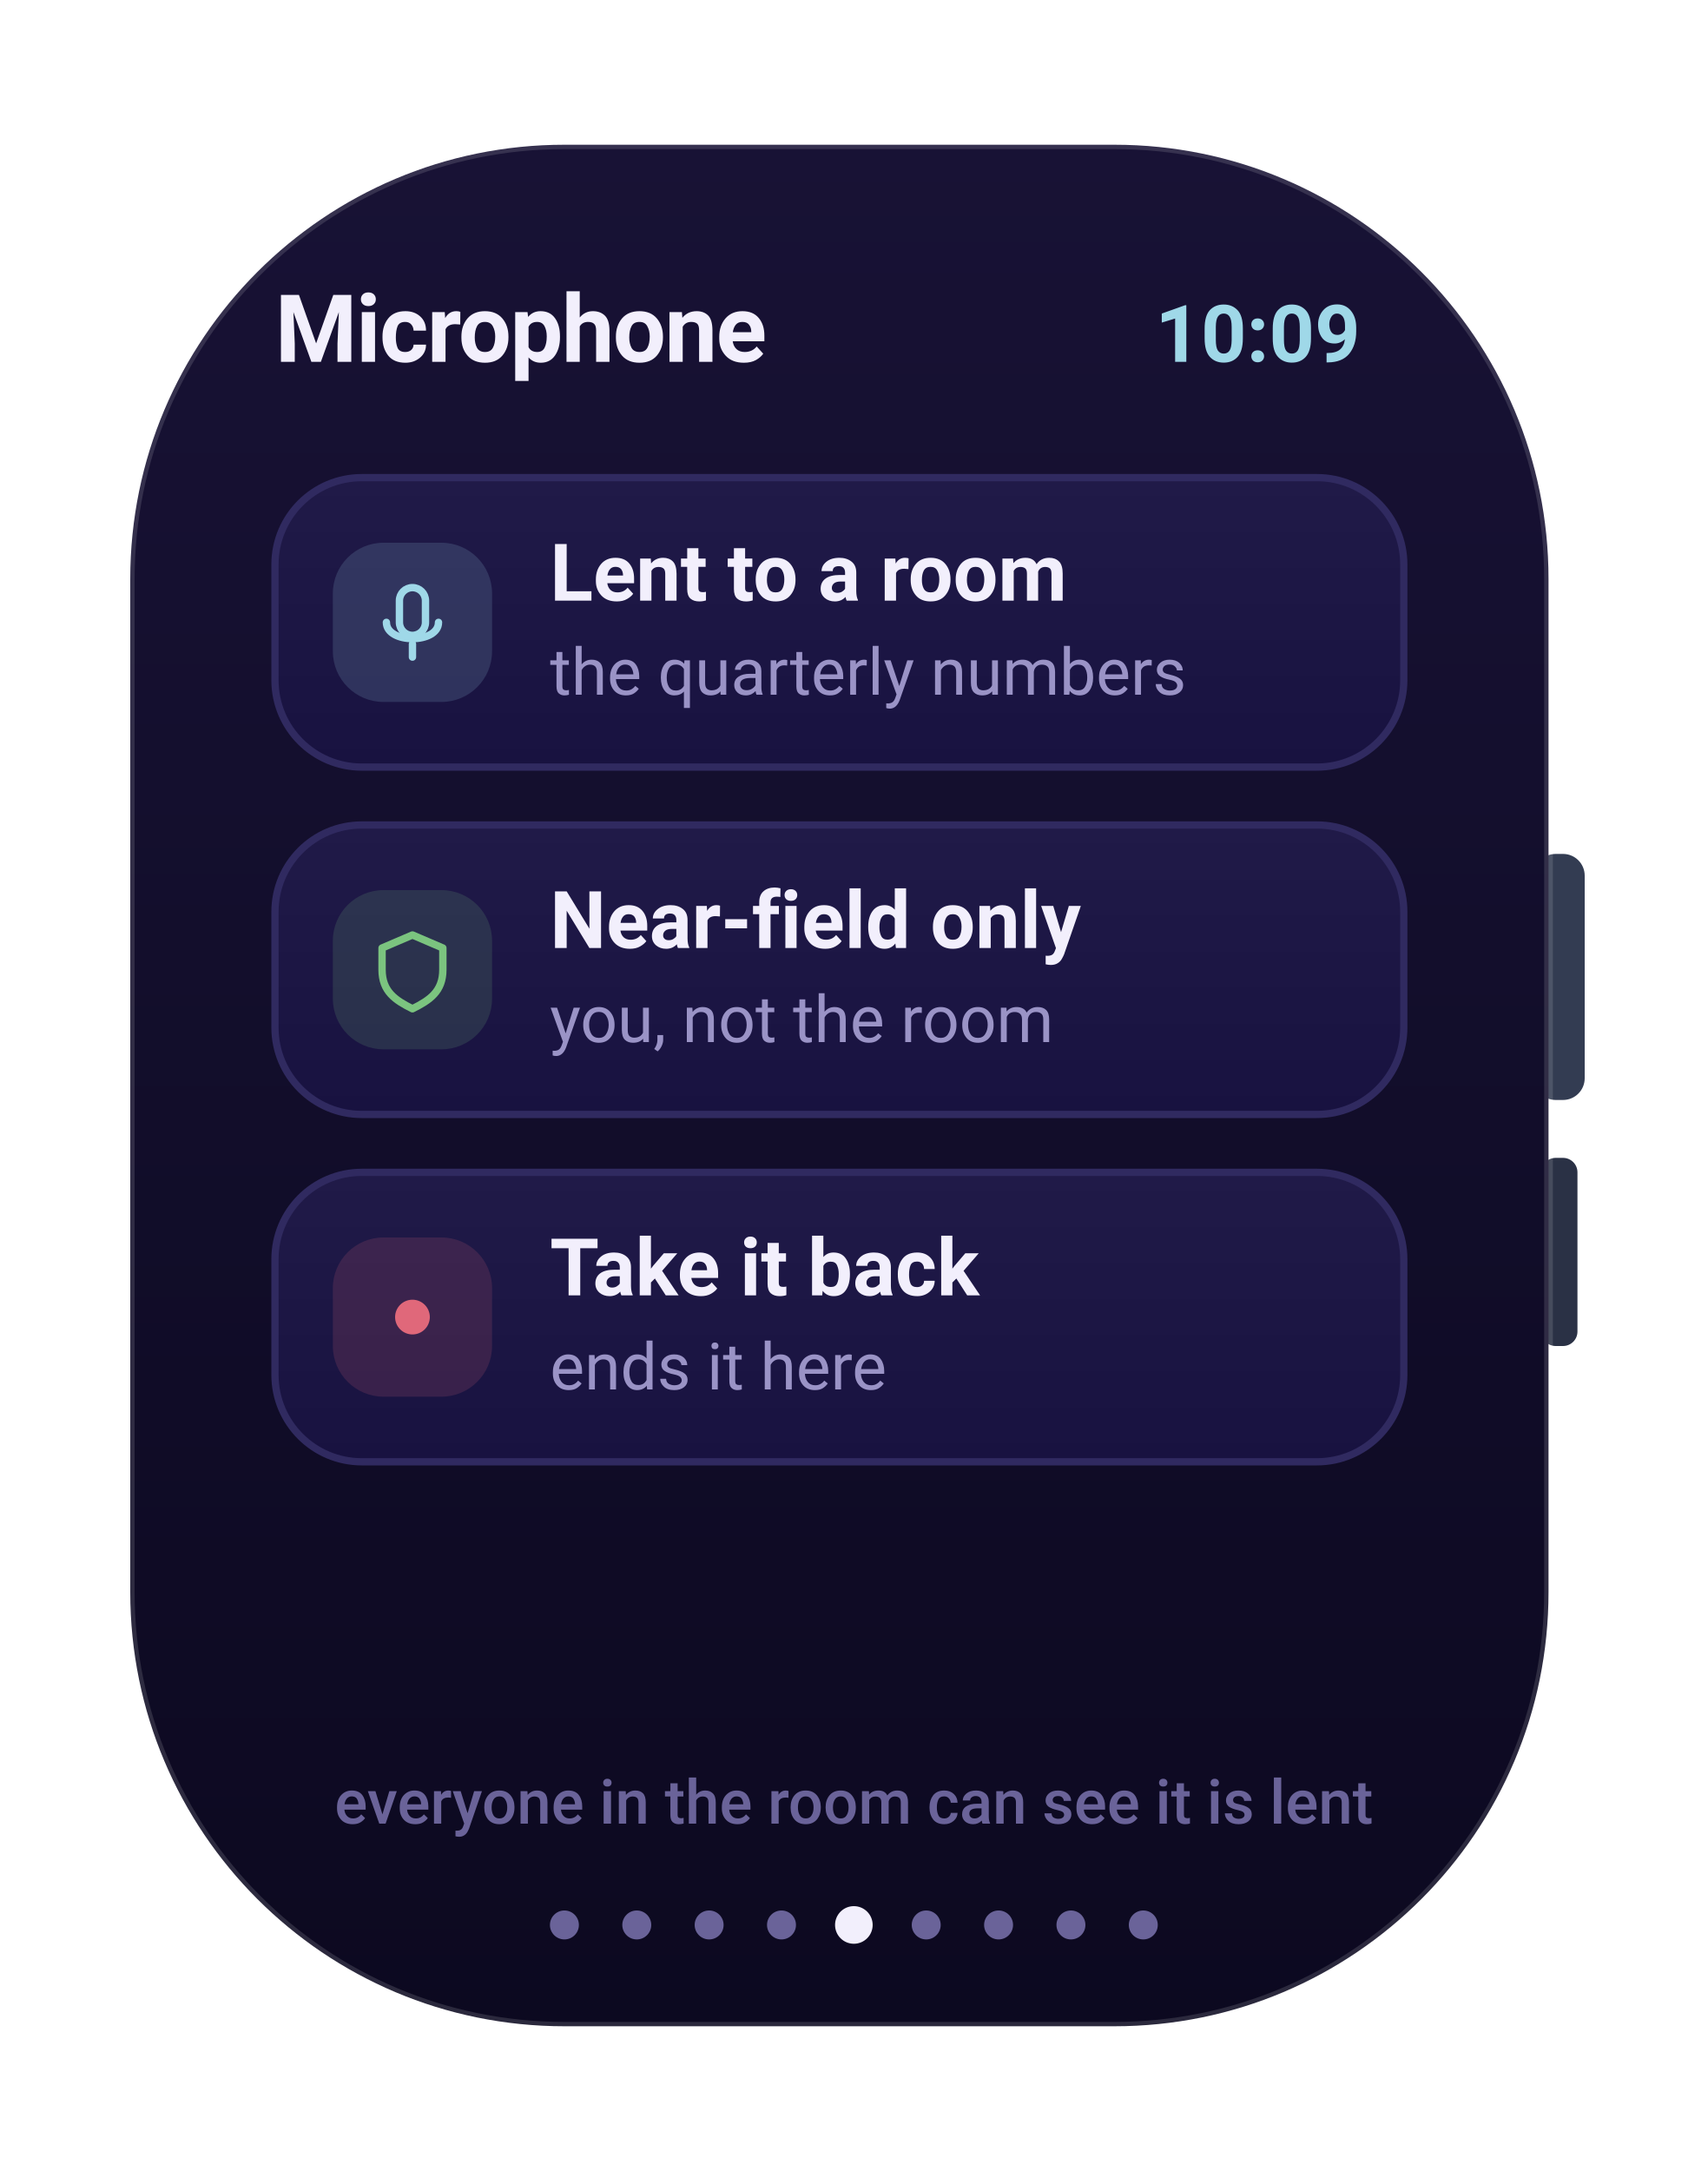
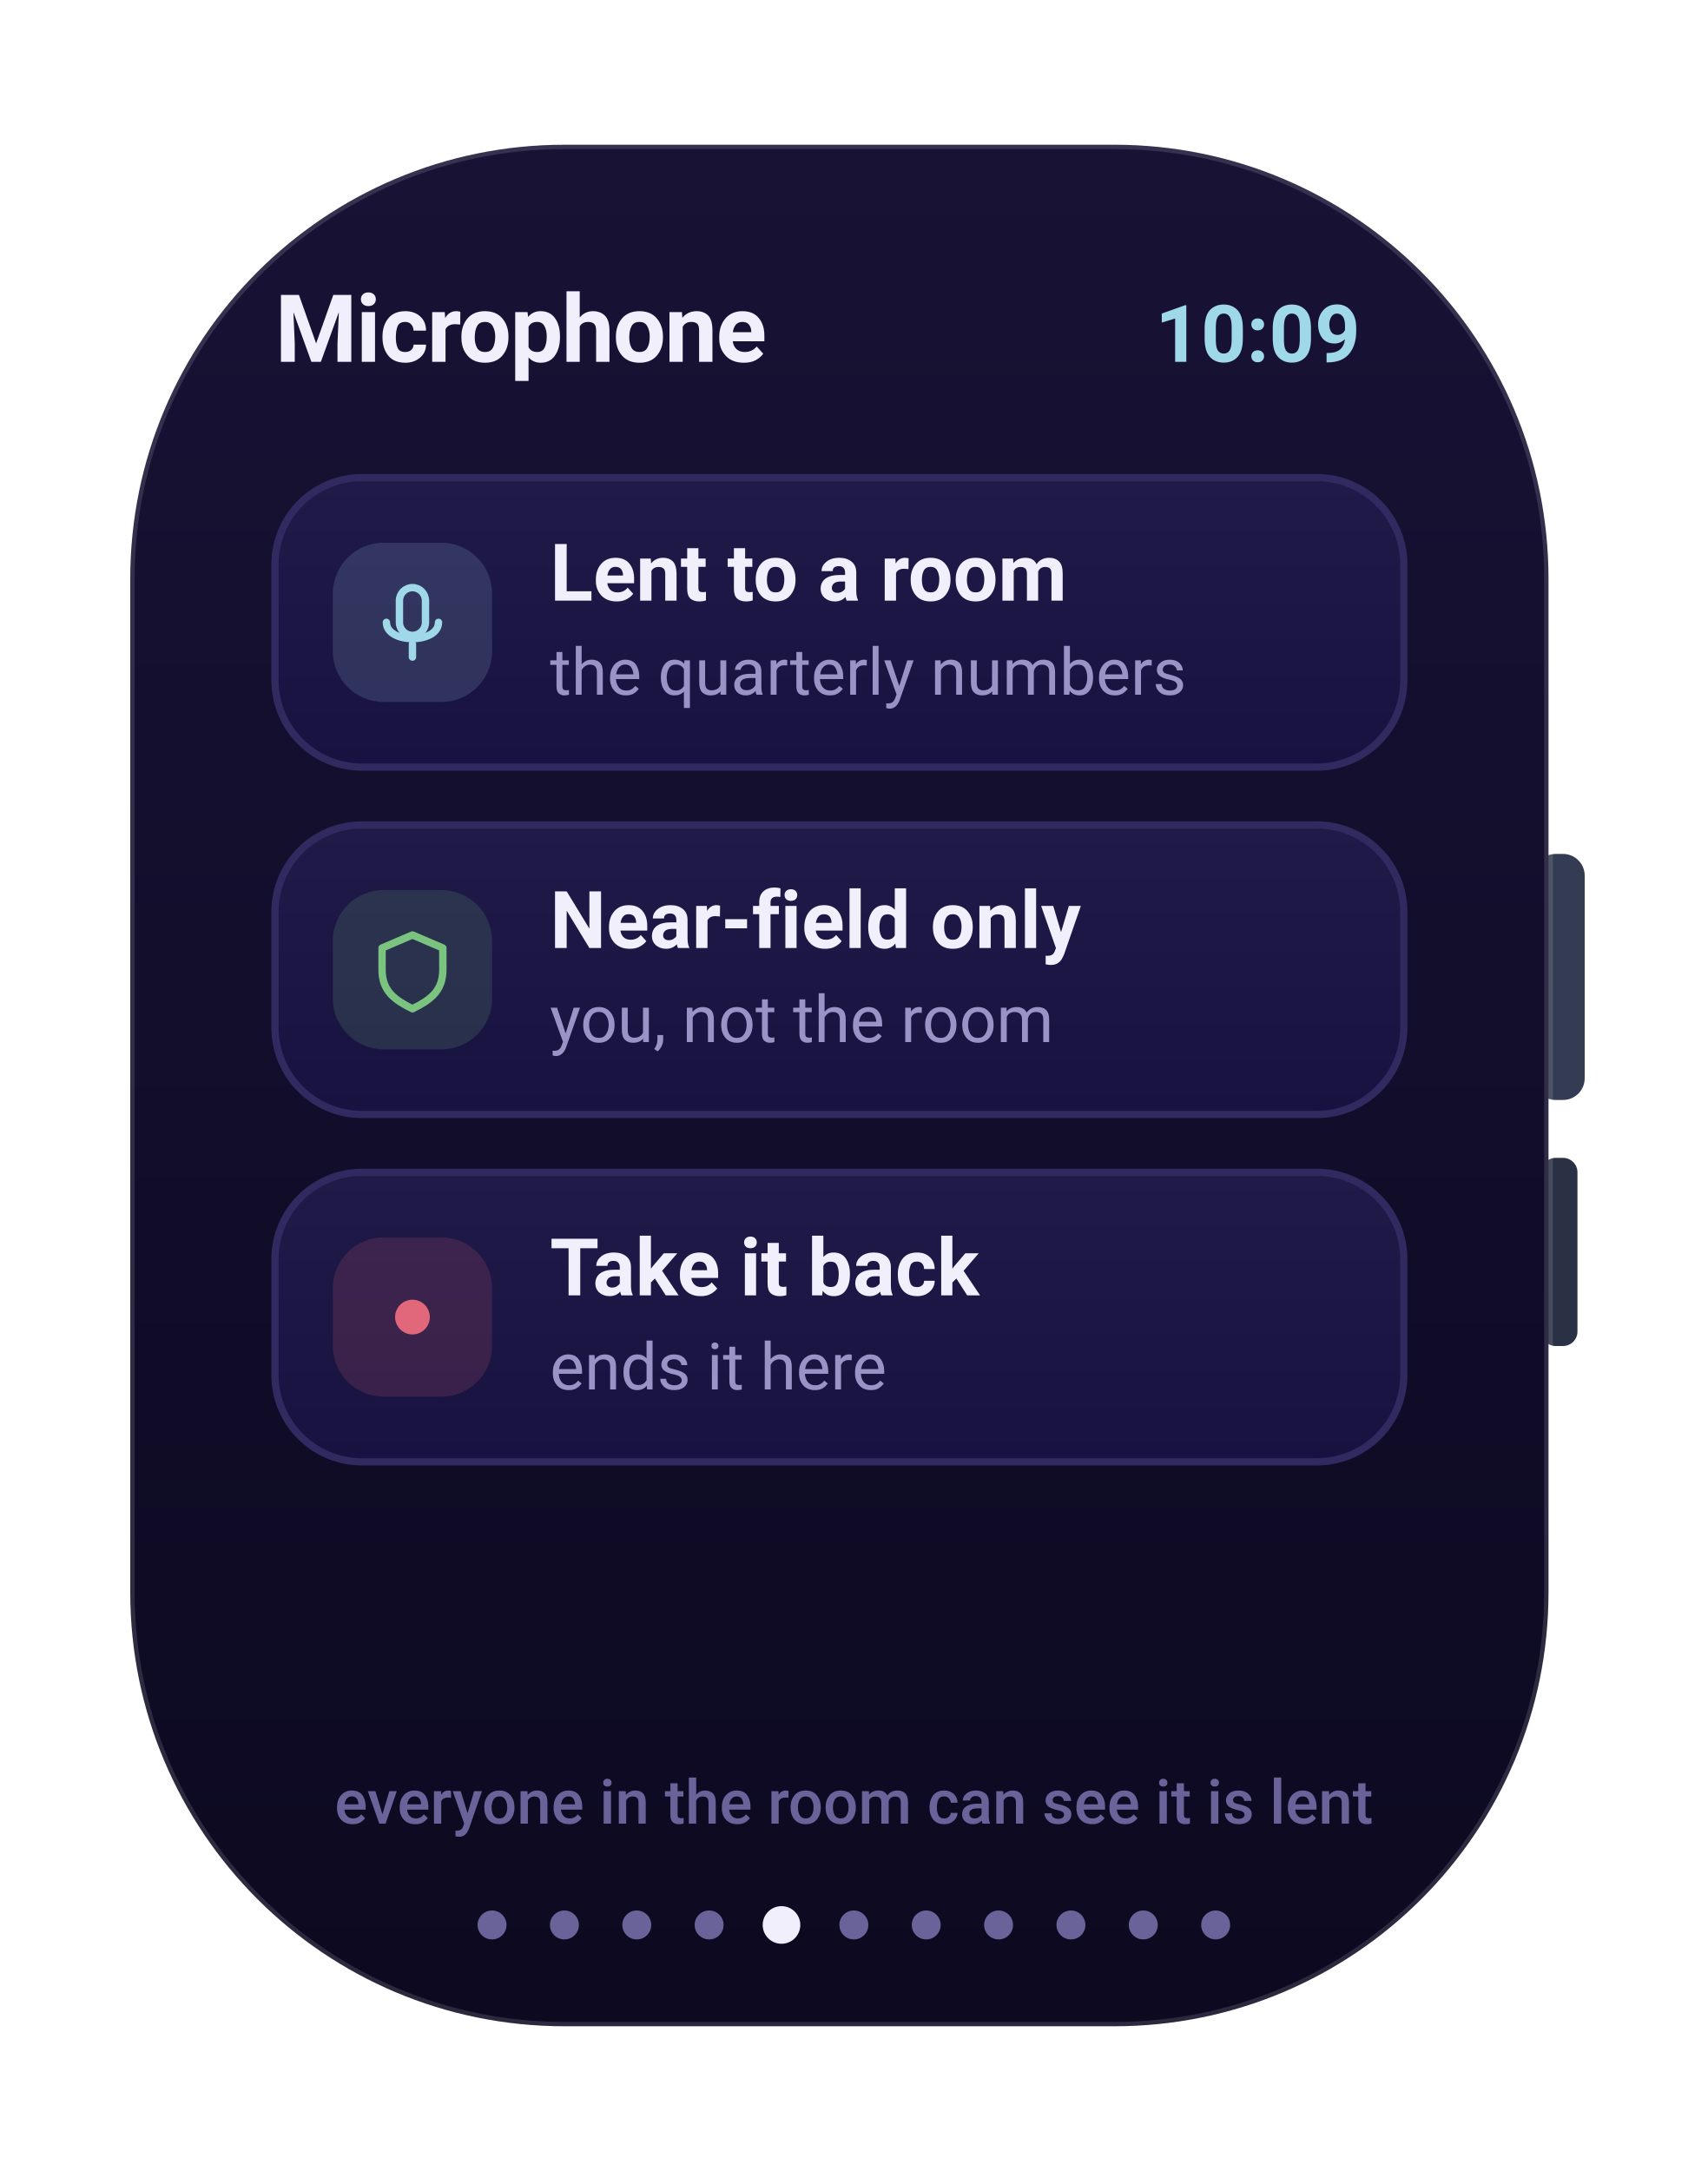
<svg xmlns="http://www.w3.org/2000/svg" width="236" height="300" viewBox="0 0 236 300" role="img" aria-label="Microphone watch screen">
  <defs>
    <linearGradient id="gScr" x1="0" y1="0" x2="0" y2="1">
      <stop offset="0" stop-color="#181235" />
      <stop offset="1" stop-color="#0c0920" />
    </linearGradient>
    <linearGradient id="gFrame" x1="0" y1="0" x2="1" y2="1">
      <stop offset="0" stop-color="#141029" />
      <stop offset="1" stop-color="#07050f" />
    </linearGradient>
    <linearGradient id="gCard" x1="0" y1="0" x2="0" y2="1">
      <stop offset="0" stop-color="#201a48" />
      <stop offset="1" stop-color="#181240" />
    </linearGradient>
    <linearGradient id="gBrand" x1="0" y1="0" x2="1" y2="0">
      <stop offset="0" stop-color="#7b5cff" />
      <stop offset="1" stop-color="#9d7bff" />
    </linearGradient>
    <linearGradient id="mV" x1="0" y1="0" x2="1" y2="0">
      <stop offset="0" stop-color="#7b5cff" />
      <stop offset="1" stop-color="#9d7bff" />
    </linearGradient>
    <linearGradient id="mO" x1="0" y1="0" x2="1" y2="0">
      <stop offset="0" stop-color="#f7b731" />
      <stop offset="1" stop-color="#ff7a45" />
    </linearGradient>
    <linearGradient id="mG" x1="0" y1="0" x2="1" y2="0">
      <stop offset="0" stop-color="#2fd27a" />
      <stop offset="1" stop-color="#43e08a" />
    </linearGradient>
    <radialGradient id="orb" cx="34%" cy="30%" r="75%">
      <stop offset="0" stop-color="#c3b0ff" />
      <stop offset="42%" stop-color="#7b5cff" />
      <stop offset="80%" stop-color="#2f6cf0" />
      <stop offset="100%" stop-color="#14204a" />
    </radialGradient>
  </defs>
  <rect x="212.0" y="118.0" width="7.0" height="34.0" rx="3" fill="#333c52" />
  <rect x="213.0" y="160.0" width="5.0" height="26.0" rx="2" fill="#2a3145" />
  <rect x="18.0" y="20.0" width="196.0" height="260.0" rx="60" fill="url(#gScr)" stroke="rgba(255,255,255,0.13)" stroke-width="1.2" />
  <text x="188.0" y="50.0" font-family="-apple-system,BlinkMacSystemFont,'SF Pro Display','SF Pro Text','Segoe UI',Roboto,system-ui,sans-serif" font-size="11" font-weight="700" fill="#9fd8e8" text-anchor="end">10:09</text>
  <text x="38.0" y="50.0" font-family="-apple-system,BlinkMacSystemFont,'SF Pro Display','SF Pro Text','Segoe UI',Roboto,system-ui,sans-serif" font-size="13" font-weight="700" fill="#f2effc" text-anchor="start" letter-spacing="-0.2">Microphone</text>
  <rect x="38.0" y="66.0" width="156.0" height="40.0" rx="12" fill="url(#gCard)" stroke="#302a60" stroke-width="1" />
  <rect x="46.0" y="75.0" width="22.0" height="22.0" rx="7" fill="rgba(159,216,232,0.16)" />
  <rect x="55.2" y="81.2" width="3.6" height="6.6" rx="1.8" fill="none" stroke="#9fd8e8" stroke-width="1.02" stroke-linecap="round" stroke-linejoin="round" />
  <path d="M53.4 86 c0 3.0 7.2 3.0 7.2 0 M57 89.0 v1.8" fill="none" stroke="#9fd8e8" stroke-width="1.02" stroke-linecap="round" stroke-linejoin="round" />
  <text x="76.0" y="83.0" font-family="-apple-system,BlinkMacSystemFont,'SF Pro Display','SF Pro Text','Segoe UI',Roboto,system-ui,sans-serif" font-size="11" font-weight="650" fill="#f2effc" text-anchor="start">Lent to a room</text>
  <text x="76.0" y="96.0" font-family="-apple-system,BlinkMacSystemFont,'SF Pro Display','SF Pro Text','Segoe UI',Roboto,system-ui,sans-serif" font-size="9" font-weight="400" fill="#9a93c6" text-anchor="start">the quarterly numbers</text>
  <rect x="38.0" y="114.0" width="156.0" height="40.0" rx="12" fill="url(#gCard)" stroke="#302a60" stroke-width="1" />
  <rect x="46.0" y="123.0" width="22.0" height="22.0" rx="7" fill="rgba(123,196,127,0.16)" />
  <path d="M57 129.2 l4.2 1.8 v3.0 c0 3.0 -1.8 4.2 -4.2 5.4 c-2.4 -1.2 -4.2 -2.4 -4.2 -5.4 v-3.0 Z" fill="none" stroke="#7bc47f" stroke-width="1.02" stroke-linecap="round" stroke-linejoin="round" />
  <text x="76.0" y="131.0" font-family="-apple-system,BlinkMacSystemFont,'SF Pro Display','SF Pro Text','Segoe UI',Roboto,system-ui,sans-serif" font-size="11" font-weight="650" fill="#f2effc" text-anchor="start">Near-field only</text>
  <text x="76.0" y="144.0" font-family="-apple-system,BlinkMacSystemFont,'SF Pro Display','SF Pro Text','Segoe UI',Roboto,system-ui,sans-serif" font-size="9" font-weight="400" fill="#9a93c6" text-anchor="start">you, not the room</text>
  <rect x="38.0" y="162.0" width="156.0" height="40.0" rx="12" fill="url(#gCard)" stroke="#302a60" stroke-width="1" />
  <rect x="46.0" y="171.0" width="22.0" height="22.0" rx="7" fill="rgba(224,104,122,0.16)" />
  <circle cx="57" cy="182" r="2.4" fill="#e0687a" />
  <text x="76.0" y="179.0" font-family="-apple-system,BlinkMacSystemFont,'SF Pro Display','SF Pro Text','Segoe UI',Roboto,system-ui,sans-serif" font-size="11" font-weight="650" fill="#f2effc" text-anchor="start">Take it back</text>
  <text x="76.0" y="192.0" font-family="-apple-system,BlinkMacSystemFont,'SF Pro Display','SF Pro Text','Segoe UI',Roboto,system-ui,sans-serif" font-size="9" font-weight="400" fill="#9a93c6" text-anchor="start">ends it here</text>
  <text x="118.0" y="252.0" font-family="-apple-system,BlinkMacSystemFont,'SF Pro Display','SF Pro Text','Segoe UI',Roboto,system-ui,sans-serif" font-size="8.5" font-weight="500" fill="#6a6399" text-anchor="middle">everyone in the room can see it is lent</text>
+   <circle cx="68.0" cy="266" r="2" fill="#6a6399" />
  <circle cx="78.0" cy="266" r="2" fill="#6a6399" />
  <circle cx="88.0" cy="266" r="2" fill="#6a6399" />
  <circle cx="98.0" cy="266" r="2" fill="#6a6399" />
-   <circle cx="108.0" cy="266" r="2" fill="#6a6399" />
-   <circle cx="118.0" cy="266" r="2.6" fill="#f2effc" />
+   <circle cx="108.0" cy="266" r="2.6" fill="#f2effc" />
+   <circle cx="118.0" cy="266" r="2" fill="#6a6399" />
  <circle cx="128.0" cy="266" r="2" fill="#6a6399" />
  <circle cx="138.0" cy="266" r="2" fill="#6a6399" />
  <circle cx="148.0" cy="266" r="2" fill="#6a6399" />
  <circle cx="158.0" cy="266" r="2" fill="#6a6399" />
+   <circle cx="168.0" cy="266" r="2" fill="#6a6399" />
</svg>
